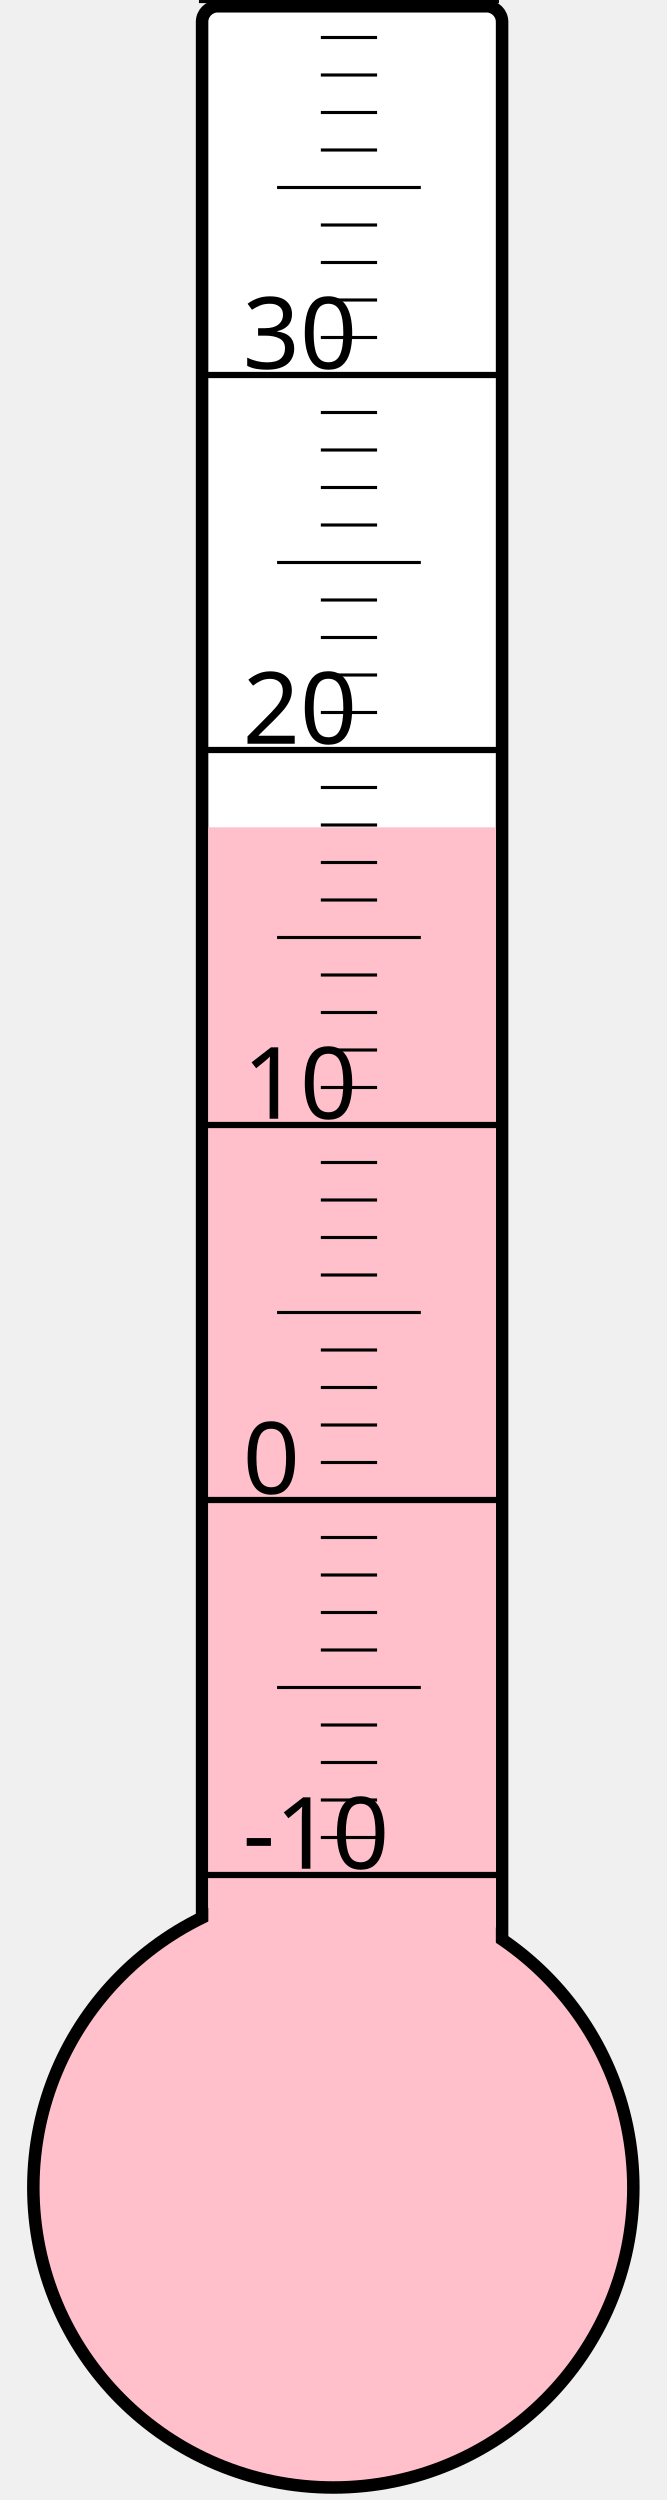
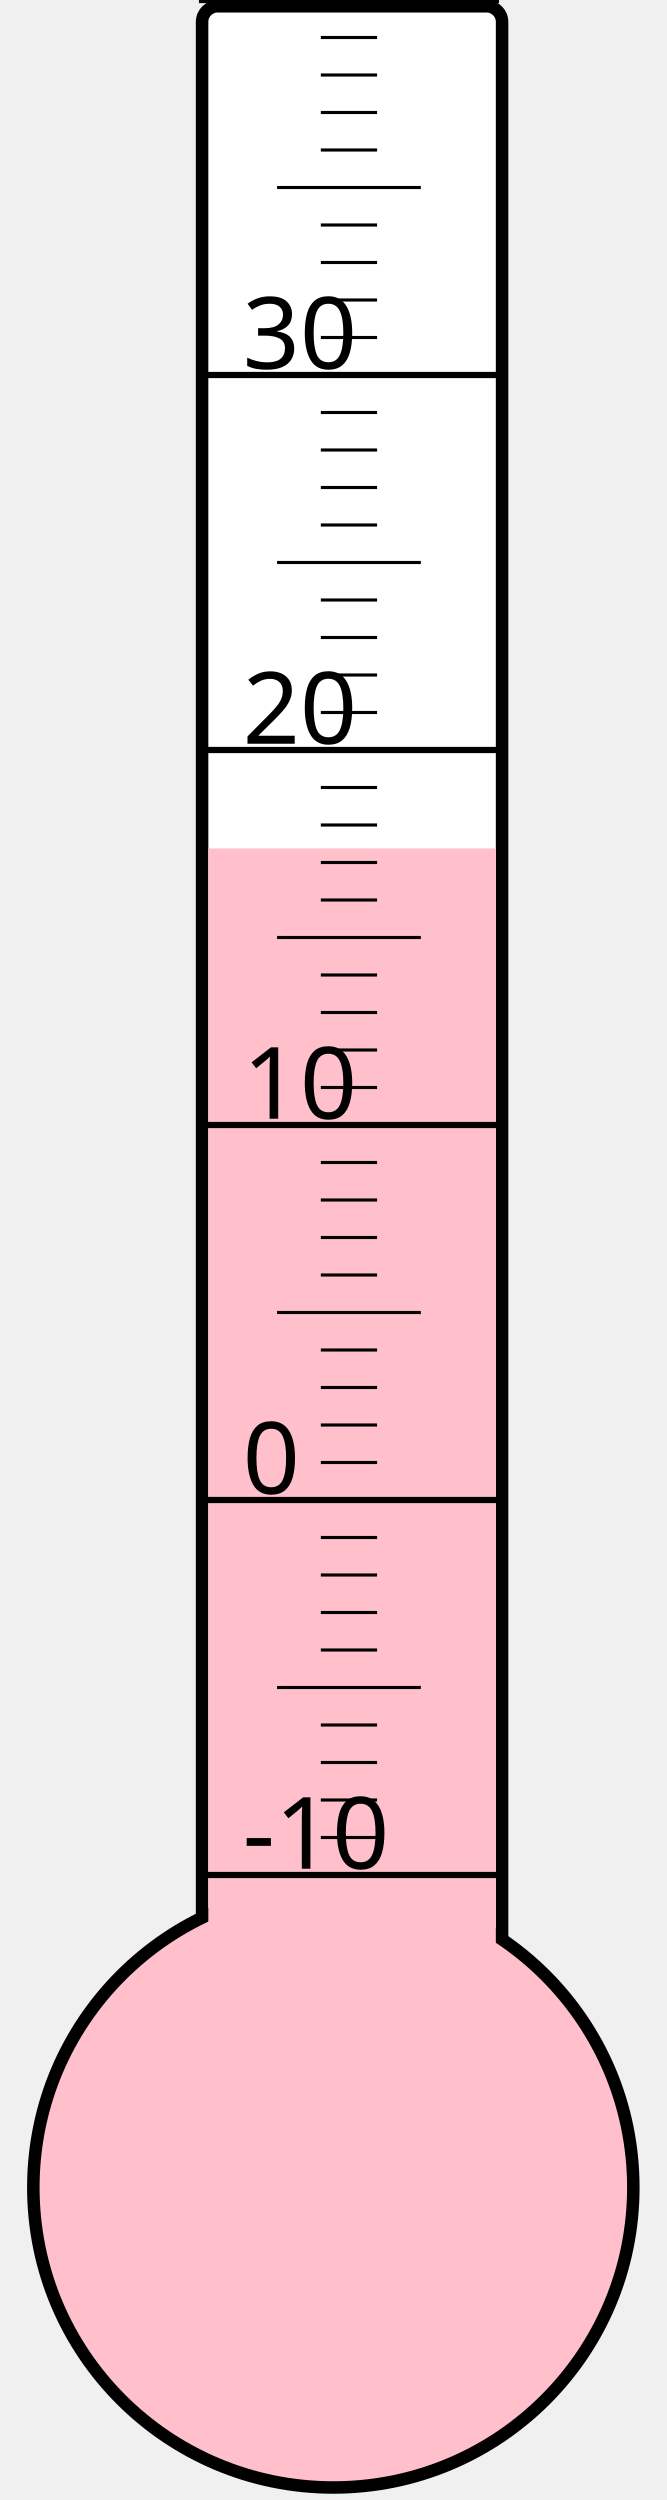
<svg xmlns="http://www.w3.org/2000/svg" width="40px" height="150px" viewBox="0 0 200 800">
  <rect width="200" height="800" x="0" y="0" style="fill: #ffffeb; fill-opacity: 0;" />
  <rect width="96" height="680" x="58" y="2" rx="5" ry="5" style="fill: white; fill-opacity: 1; stroke: black; stroke-width: 4;" />
  <circle cx="100" cy="700" r="96" style="fill: pink; stroke: black; stroke-width: 4;" />
-   <rect width="92" height="435.25" x="60" y="264.75" style="fill: pink; fill-opacity: 1; stroke-width: 0;" />
+   <rect width="92" height="428.5" x="60" y="271.5" style="fill: pink; fill-opacity: 1; stroke-width: 0;" />
  <text x="71" y="598" style="font-family: sans-serif; font-size: 24pt;">-10</text>
  <text x="71" y="478" style="font-family: sans-serif; font-size: 24pt;">0</text>
  <text x="71" y="358" style="font-family: sans-serif; font-size: 24pt;">10</text>
  <text x="71" y="238" style="font-family: sans-serif; font-size: 24pt;">20</text>
  <text x="71" y="118" style="font-family: sans-serif; font-size: 24pt;">30</text>
  <g style="stroke: black;">
    <line x1="57" y1="600" x2="153" y2="600" style="stroke-width: 2;" />
    <line x1="96" y1="588" x2="114" y2="588" style="stroke-width: 1;" />
    <line x1="96" y1="576" x2="114" y2="576" style="stroke-width: 1;" />
    <line x1="96" y1="564" x2="114" y2="564" style="stroke-width: 1;" />
    <line x1="96" y1="552" x2="114" y2="552" style="stroke-width: 1;" />
    <line x1="82" y1="540" x2="128" y2="540" style="stroke-width: 1;" />
    <line x1="96" y1="528" x2="114" y2="528" style="stroke-width: 1;" />
    <line x1="96" y1="516" x2="114" y2="516" style="stroke-width: 1;" />
    <line x1="96" y1="504" x2="114" y2="504" style="stroke-width: 1;" />
    <line x1="96" y1="492" x2="114" y2="492" style="stroke-width: 1;" />
    <line x1="57" y1="480" x2="153" y2="480" style="stroke-width: 2;" />
    <line x1="96" y1="468" x2="114" y2="468" style="stroke-width: 1;" />
    <line x1="96" y1="456" x2="114" y2="456" style="stroke-width: 1;" />
    <line x1="96" y1="444" x2="114" y2="444" style="stroke-width: 1;" />
    <line x1="96" y1="432" x2="114" y2="432" style="stroke-width: 1;" />
    <line x1="82" y1="420" x2="128" y2="420" style="stroke-width: 1;" />
    <line x1="96" y1="408" x2="114" y2="408" style="stroke-width: 1;" />
    <line x1="96" y1="396" x2="114" y2="396" style="stroke-width: 1;" />
    <line x1="96" y1="384" x2="114" y2="384" style="stroke-width: 1;" />
    <line x1="96" y1="372" x2="114" y2="372" style="stroke-width: 1;" />
    <line x1="57" y1="360" x2="153" y2="360" style="stroke-width: 2;" />
    <line x1="96" y1="348" x2="114" y2="348" style="stroke-width: 1;" />
    <line x1="96" y1="336" x2="114" y2="336" style="stroke-width: 1;" />
    <line x1="96" y1="324" x2="114" y2="324" style="stroke-width: 1;" />
    <line x1="96" y1="312" x2="114" y2="312" style="stroke-width: 1;" />
    <line x1="82" y1="300" x2="128" y2="300" style="stroke-width: 1;" />
    <line x1="96" y1="288" x2="114" y2="288" style="stroke-width: 1;" />
    <line x1="96" y1="276" x2="114" y2="276" style="stroke-width: 1;" />
    <line x1="96" y1="264" x2="114" y2="264" style="stroke-width: 1;" />
    <line x1="96" y1="252" x2="114" y2="252" style="stroke-width: 1;" />
    <line x1="57" y1="240" x2="153" y2="240" style="stroke-width: 2;" />
    <line x1="96" y1="228" x2="114" y2="228" style="stroke-width: 1;" />
    <line x1="96" y1="216" x2="114" y2="216" style="stroke-width: 1;" />
    <line x1="96" y1="204" x2="114" y2="204" style="stroke-width: 1;" />
    <line x1="96" y1="192" x2="114" y2="192" style="stroke-width: 1;" />
    <line x1="82" y1="180" x2="128" y2="180" style="stroke-width: 1;" />
    <line x1="96" y1="168" x2="114" y2="168" style="stroke-width: 1;" />
    <line x1="96" y1="156" x2="114" y2="156" style="stroke-width: 1;" />
    <line x1="96" y1="144" x2="114" y2="144" style="stroke-width: 1;" />
    <line x1="96" y1="132" x2="114" y2="132" style="stroke-width: 1;" />
    <line x1="57" y1="120" x2="153" y2="120" style="stroke-width: 2;" />
    <line x1="96" y1="108" x2="114" y2="108" style="stroke-width: 1;" />
    <line x1="96" y1="96" x2="114" y2="96" style="stroke-width: 1;" />
    <line x1="96" y1="84" x2="114" y2="84" style="stroke-width: 1;" />
    <line x1="96" y1="72" x2="114" y2="72" style="stroke-width: 1;" />
    <line x1="82" y1="60" x2="128" y2="60" style="stroke-width: 1;" />
    <line x1="96" y1="48" x2="114" y2="48" style="stroke-width: 1;" />
    <line x1="96" y1="36" x2="114" y2="36" style="stroke-width: 1;" />
    <line x1="96" y1="24" x2="114" y2="24" style="stroke-width: 1;" />
    <line x1="96" y1="12" x2="114" y2="12" style="stroke-width: 1;" />
    <line x1="57" y1="0" x2="153" y2="0" style="stroke-width: 2;" />
  </g>
</svg>
